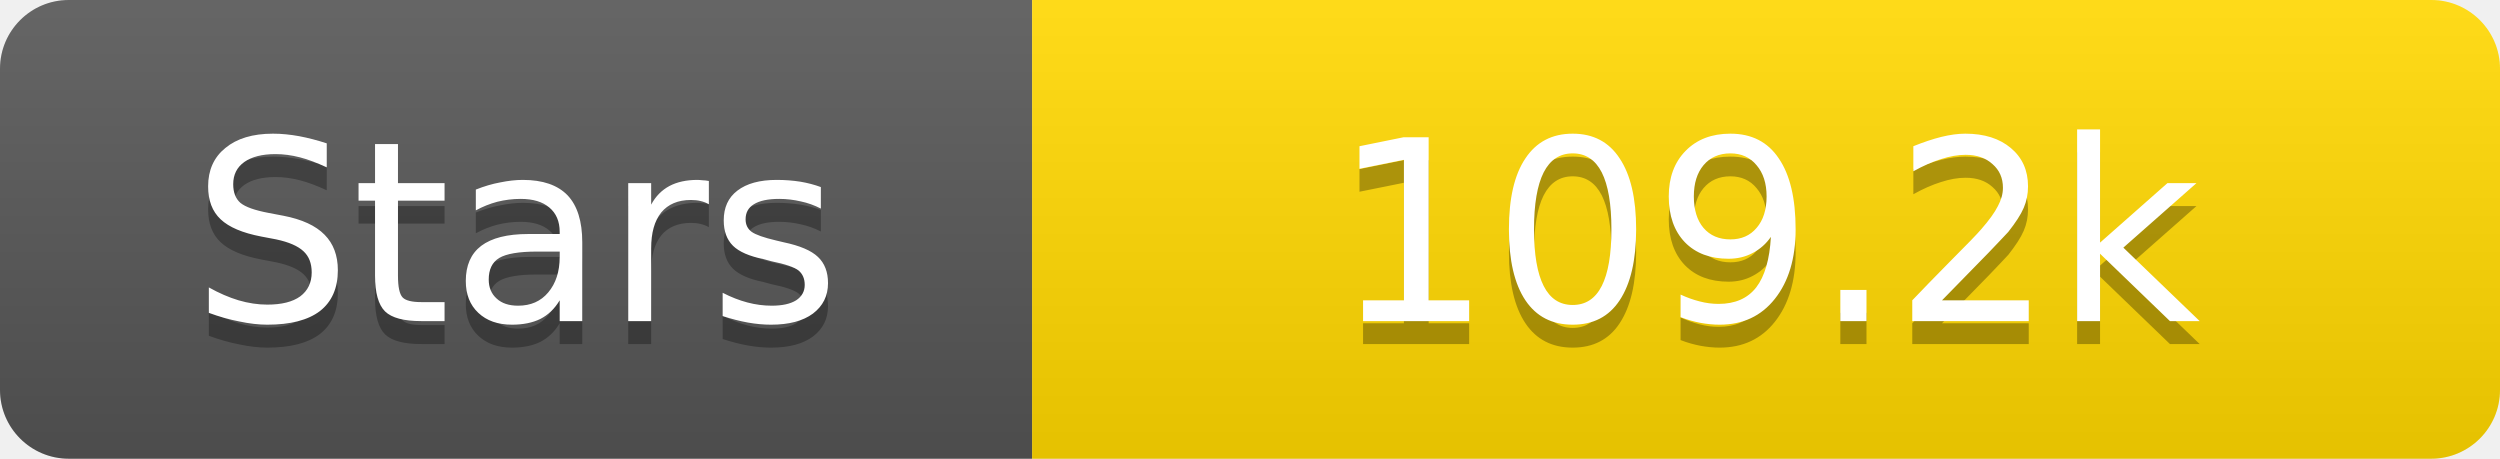
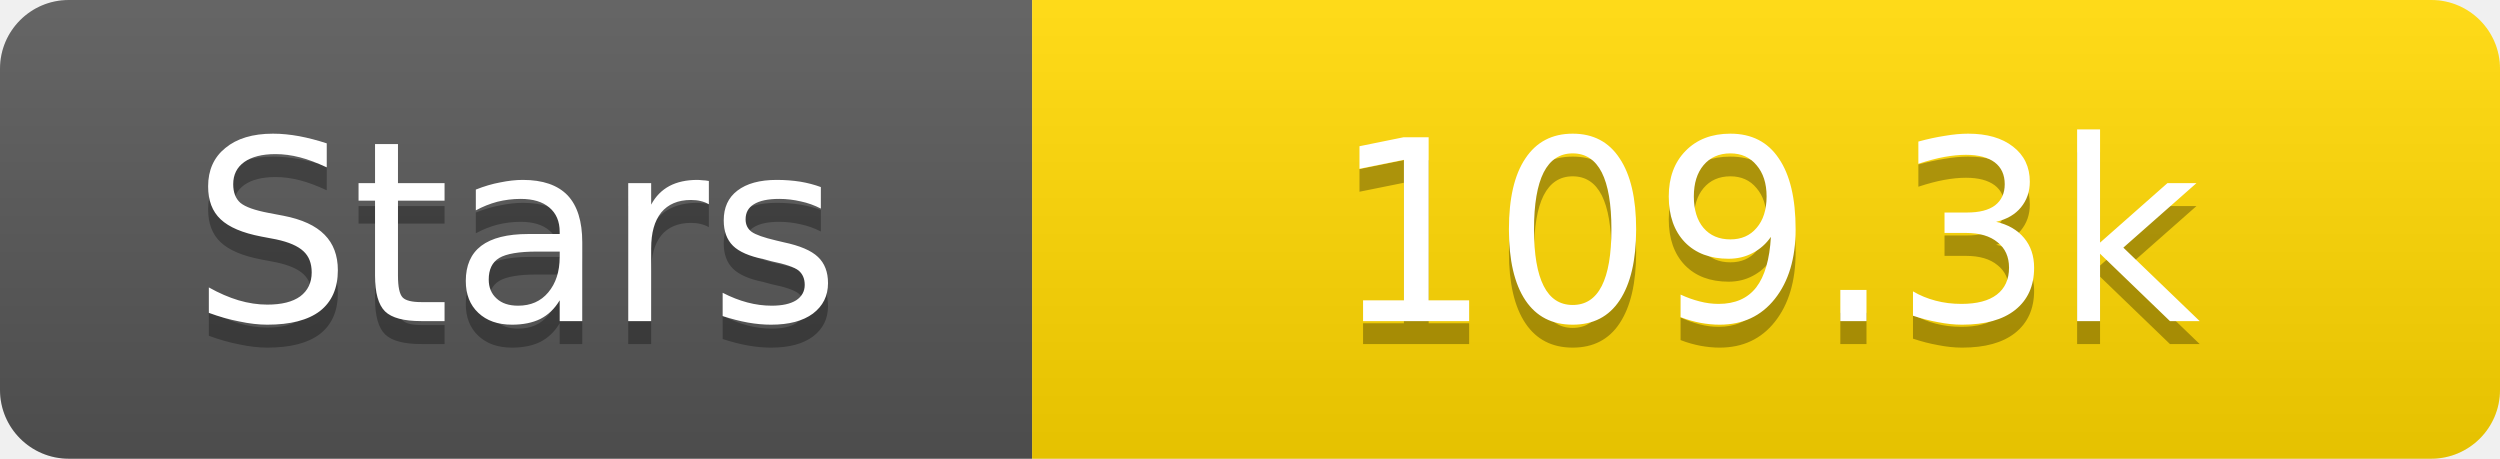
<svg xmlns="http://www.w3.org/2000/svg" width="109" height="20">
  <linearGradient id="s" x2="0" y2="100%">
    <stop offset="0" stop-color="#fff" stop-opacity=".1" />
    <stop offset="1" stop-opacity=".1" />
  </linearGradient>
  <clipPath id="r">
    <rect width="109" height="20" rx="3" fill="#fff" />
  </clipPath>
  <g clip-path="url(#r)">
    <rect width="45" height="20" fill="#555" />
    <rect x="45" width="64" height="20" fill="#ffd700" />
    <rect width="109" height="20" fill="url(#s)" />
  </g>
  <g fill="#fff" text-anchor="middle" font-family="Verdana,Geneva,DejaVu Sans,sans-serif" text-rendering="geometricPrecision" font-size="11">
    <text x="22.5" y="15" fill="#010101" fill-opacity=".3">Stars</text>
    <text x="22.5" y="14">Stars</text>
-     <text x="77.0" y="15" fill="#010101" fill-opacity=".3">109.2k</text>
-     <text x="77.0" y="14">109.2k</text>
+     <text x="77.0" y="15" fill="#010101" fill-opacity=".3">109.3k</text>
+     <text x="77.0" y="14">109.3k</text>
  </g>
</svg>
